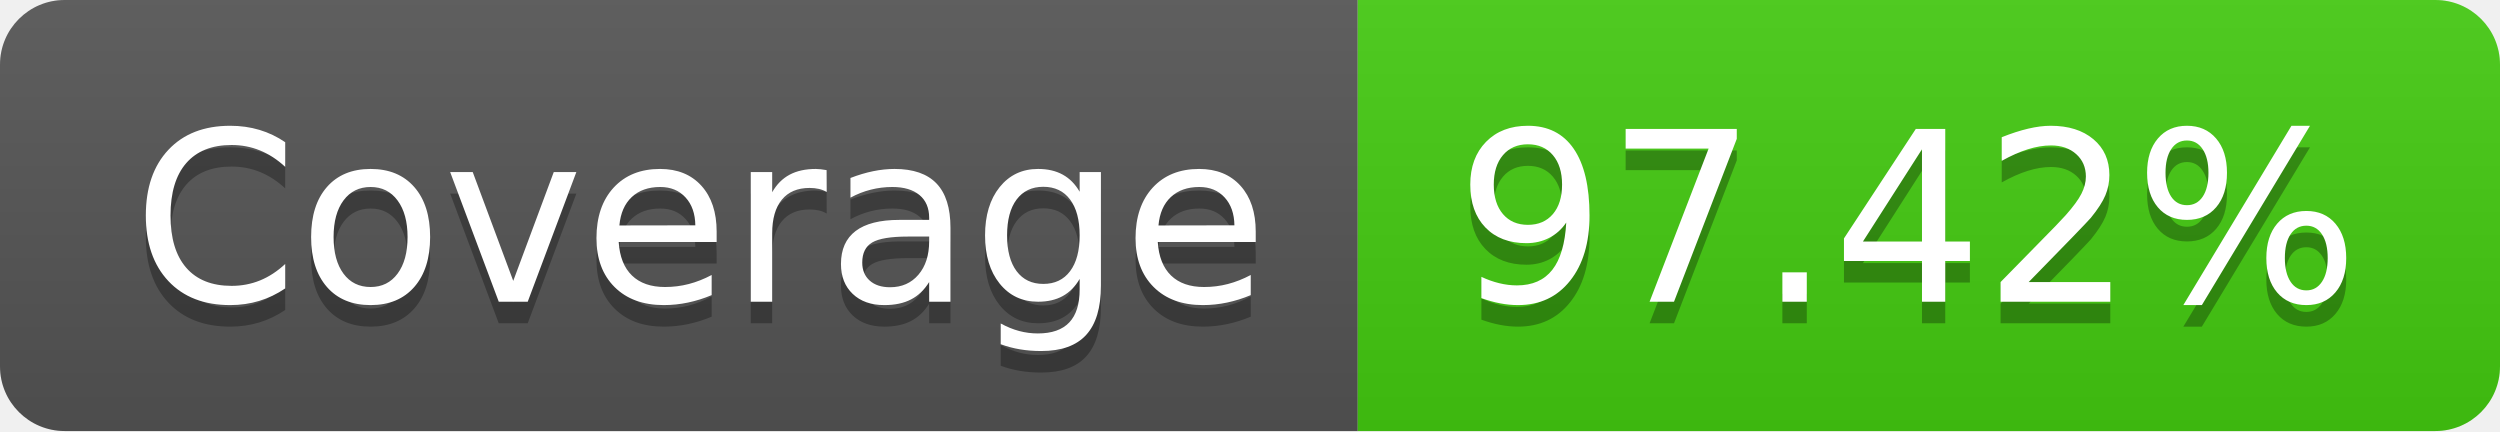
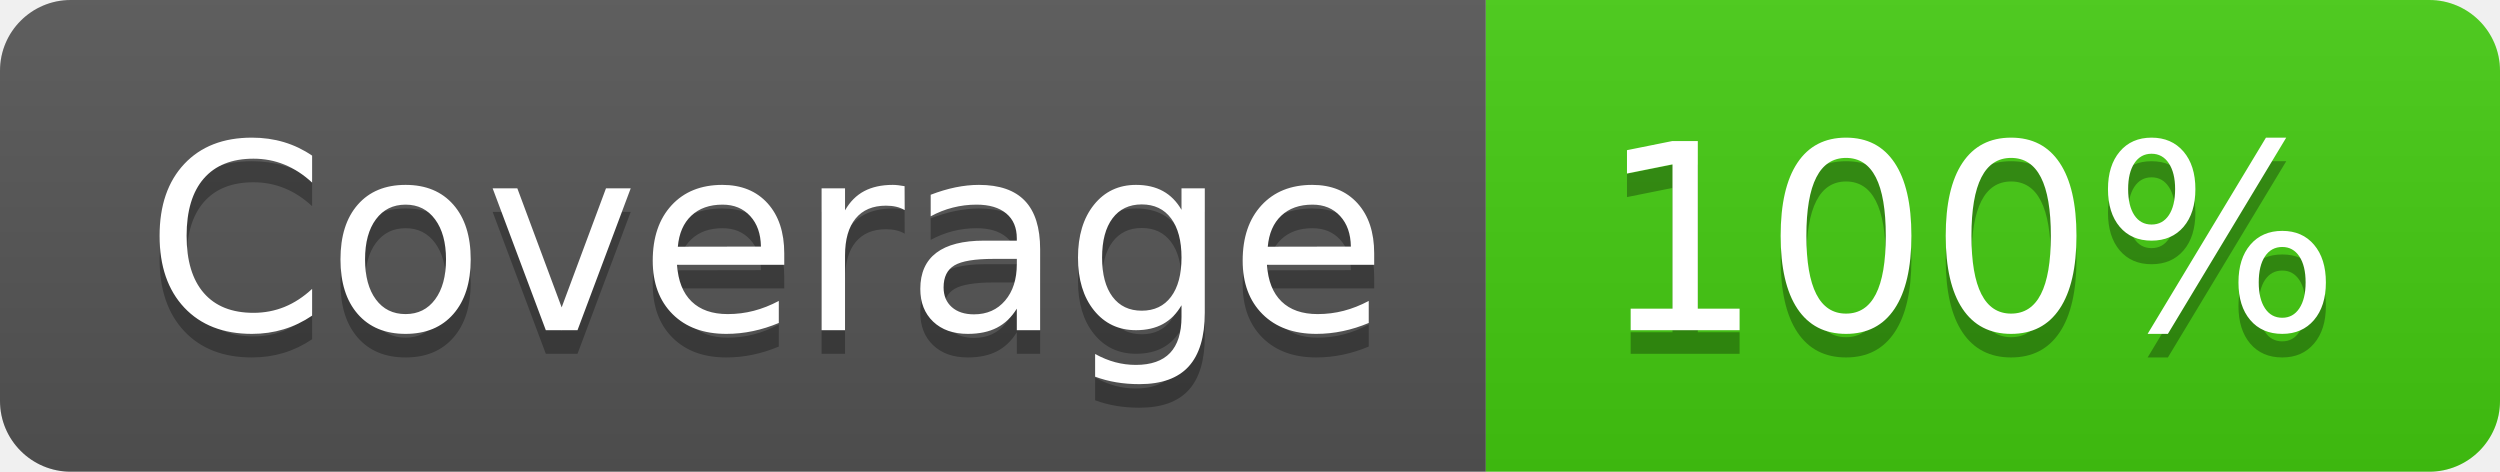
- <svg xmlns="http://www.w3.org/2000/svg" width="116" height="20" role="img" aria-label="Coverage: 97.42%">
+ <svg xmlns="http://www.w3.org/2000/svg" width="106" height="20" role="img" aria-label="Coverage: 100%">
  <linearGradient id="s" x2="0" y2="100%">
    <stop offset="0" stop-color="#bbb" stop-opacity=".1" />
    <stop offset="1" stop-opacity=".1" />
  </linearGradient>
  <clipPath id="r">
-     <rect width="116" height="20" rx="3" fill="#fff" />
+     <rect width="106" height="20" rx="3" fill="#fff" />
  </clipPath>
  <g clip-path="url(#r)">
    <rect width="63" height="20" fill="#555" />
-     <rect x="63" width="53" height="20" fill="#4c1" />
-     <rect width="116" height="20" fill="url(#s)" />
+     <rect x="63" width="43" height="20" fill="#4c1" />
+     <rect width="106" height="20" fill="url(#s)" />
  </g>
  <g fill="#fff" text-anchor="middle" font-family="Verdana,Geneva,DejaVu Sans,sans-serif" text-rendering="geometricPrecision" font-size="110">
    <text aria-hidden="true" x="325" y="150" fill="#010101" fill-opacity=".3" transform="scale(.1)" textLength="530">Coverage</text>
    <text x="325" y="140" transform="scale(.1)" fill="#fff" textLength="530">Coverage</text>
-     <text aria-hidden="true" x="885" y="150" fill="#010101" fill-opacity=".3" transform="scale(.1)" textLength="430">97.42%</text>
-     <text x="885" y="140" transform="scale(.1)" fill="#fff" textLength="430">97.42%</text>
+     <text aria-hidden="true" x="835" y="150" fill="#010101" fill-opacity=".3" transform="scale(.1)" textLength="330">100%</text>
+     <text x="835" y="140" transform="scale(.1)" fill="#fff" textLength="330">100%</text>
  </g>
</svg>
